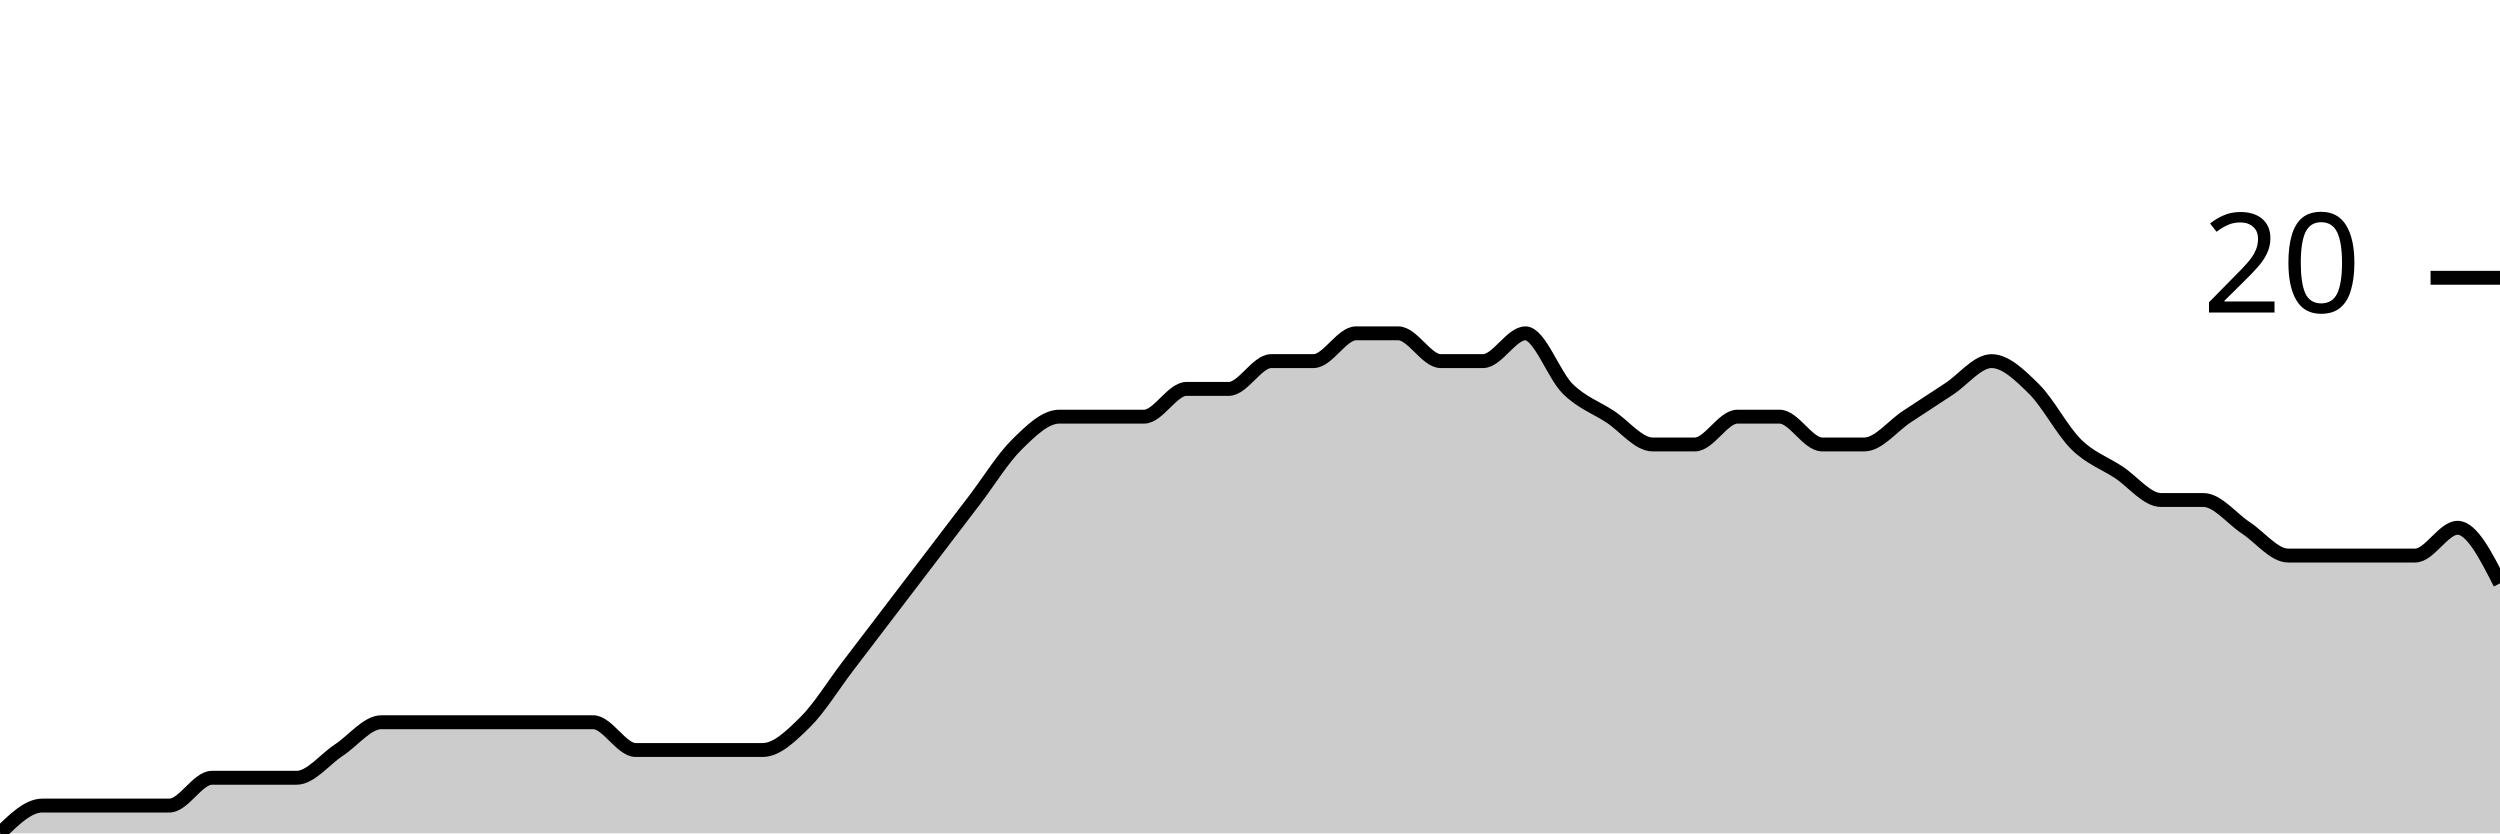
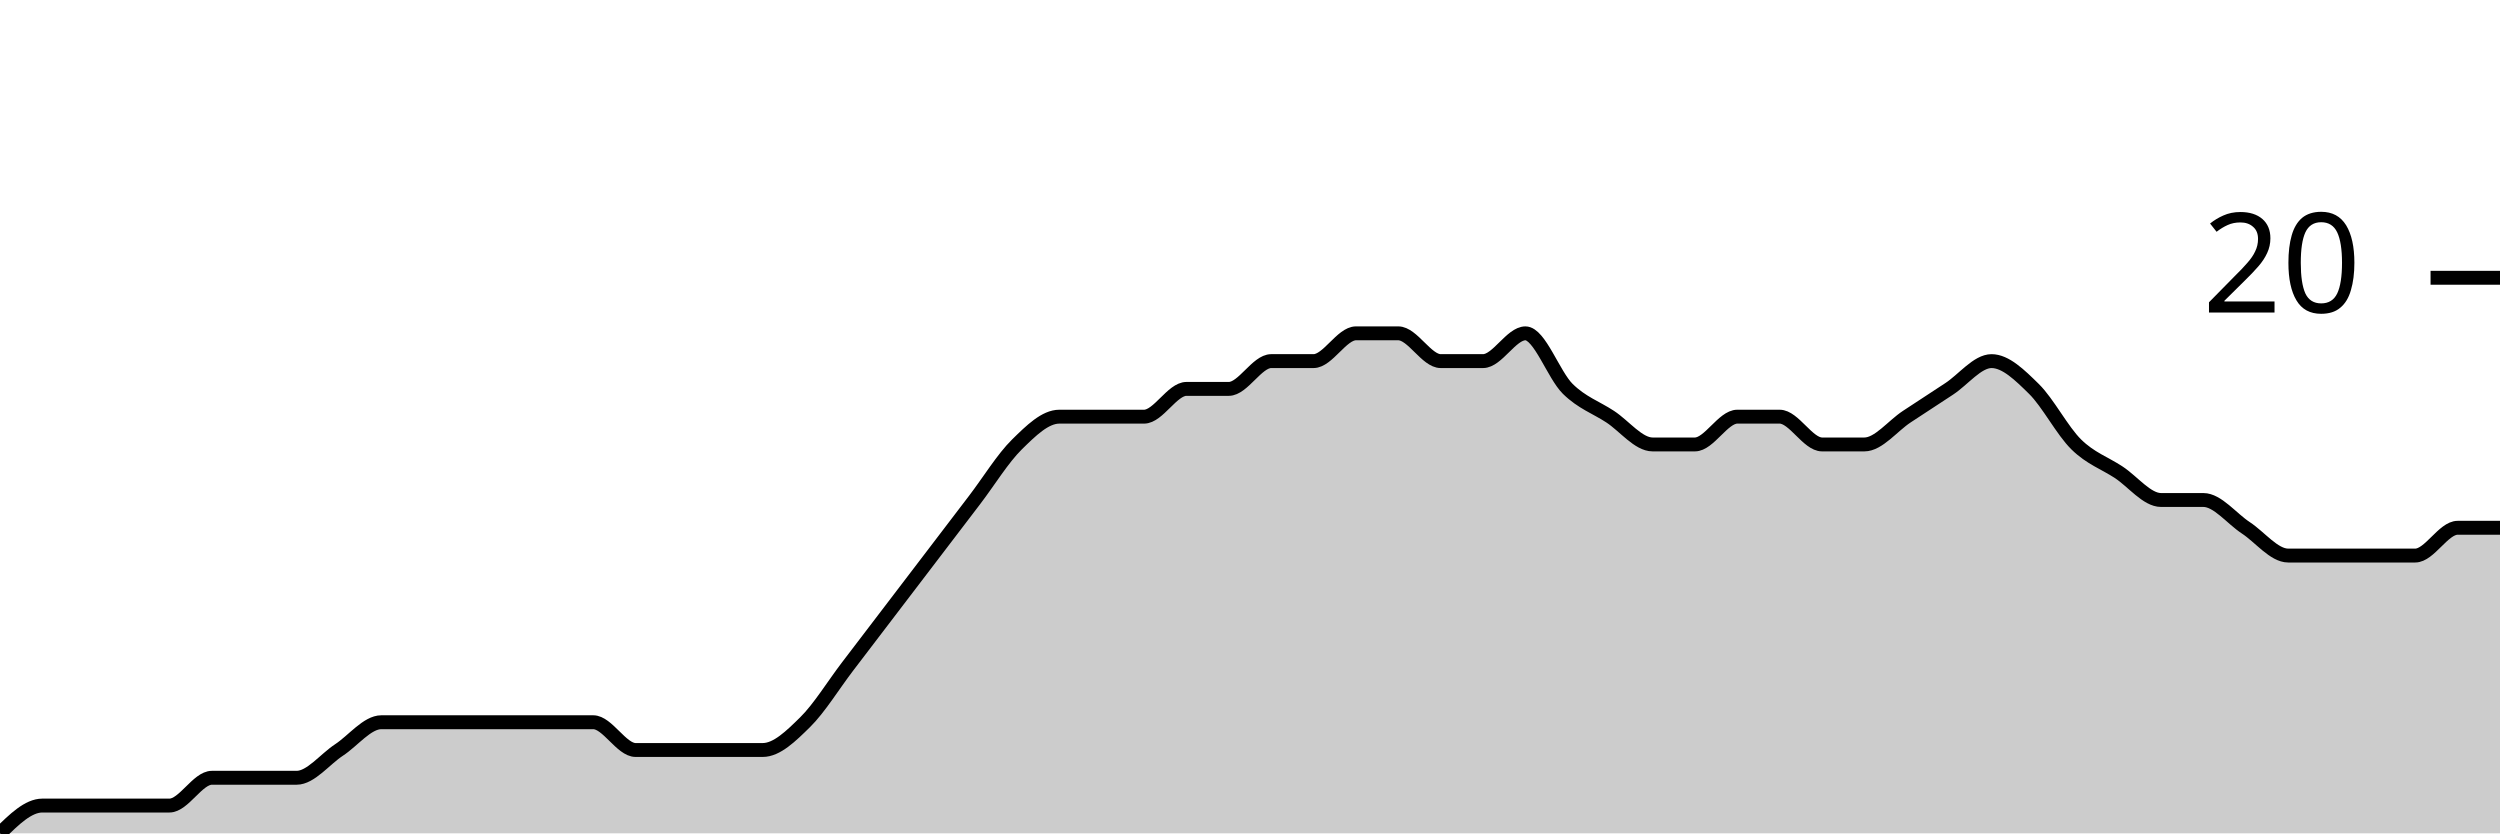
<svg xmlns="http://www.w3.org/2000/svg" viewBox="0 0 180 60">
  <g transform="translate(0,20)">
-     <path class="area" fill="rgba(0, 0, 0, 0.2)" d="M0,40C1.017,39,2.034,38,3.051,38C4.068,38,5.085,38,6.102,38C7.119,38,8.136,38,9.153,38C10.169,38,11.186,38,12.203,38C13.22,38,14.237,36,15.254,36C16.271,36,17.288,36,18.305,36C19.322,36,20.339,36,21.356,36C22.373,36,23.39,34.667,24.407,34C25.424,33.333,26.441,32,27.458,32C28.475,32,29.492,32,30.508,32C31.525,32,32.542,32,33.559,32C34.576,32,35.593,32,36.61,32C37.627,32,38.644,32,39.661,32C40.678,32,41.695,32,42.712,32C43.729,32,44.746,34,45.763,34C46.78,34,47.797,34,48.814,34C49.831,34,50.847,34,51.864,34C52.881,34,53.898,34,54.915,34C55.932,34,56.949,33,57.966,32C58.983,31,60,29.333,61.017,28C62.034,26.667,63.051,25.333,64.068,24C65.085,22.667,66.102,21.333,67.119,20C68.136,18.667,69.153,17.333,70.169,16C71.186,14.667,72.203,13,73.22,12C74.237,11,75.254,10,76.271,10C77.288,10,78.305,10,79.322,10C80.339,10,81.356,10,82.373,10C83.39,10,84.407,8,85.424,8C86.441,8,87.458,8,88.475,8C89.492,8,90.508,6,91.525,6C92.542,6,93.559,6,94.576,6C95.593,6,96.61,4,97.627,4C98.644,4,99.661,4,100.678,4C101.695,4,102.712,6,103.729,6C104.746,6,105.763,6,106.78,6C107.797,6,108.814,4,109.831,4C110.847,4,111.864,7,112.881,8C113.898,9,114.915,9.333,115.932,10C116.949,10.667,117.966,12,118.983,12C120,12,121.017,12,122.034,12C123.051,12,124.068,10,125.085,10C126.102,10,127.119,10,128.136,10C129.153,10,130.169,12,131.186,12C132.203,12,133.22,12,134.237,12C135.254,12,136.271,10.667,137.288,10C138.305,9.333,139.322,8.667,140.339,8C141.356,7.333,142.373,6,143.39,6C144.407,6,145.424,7,146.441,8C147.458,9,148.475,11,149.492,12C150.508,13,151.525,13.333,152.542,14C153.559,14.667,154.576,16,155.593,16C156.61,16,157.627,16,158.644,16C159.661,16,160.678,17.333,161.695,18C162.712,18.667,163.729,20,164.746,20C165.763,20,166.78,20,167.797,20C168.814,20,169.831,20,170.847,20C171.864,20,172.881,20,173.898,20C174.915,20,175.932,18,176.949,18C177.966,18,178.983,20,180,22L180,40C178.983,40,177.966,40,176.949,40C175.932,40,174.915,40,173.898,40C172.881,40,171.864,40,170.847,40C169.831,40,168.814,40,167.797,40C166.78,40,165.763,40,164.746,40C163.729,40,162.712,40,161.695,40C160.678,40,159.661,40,158.644,40C157.627,40,156.61,40,155.593,40C154.576,40,153.559,40,152.542,40C151.525,40,150.508,40,149.492,40C148.475,40,147.458,40,146.441,40C145.424,40,144.407,40,143.39,40C142.373,40,141.356,40,140.339,40C139.322,40,138.305,40,137.288,40C136.271,40,135.254,40,134.237,40C133.22,40,132.203,40,131.186,40C130.169,40,129.153,40,128.136,40C127.119,40,126.102,40,125.085,40C124.068,40,123.051,40,122.034,40C121.017,40,120,40,118.983,40C117.966,40,116.949,40,115.932,40C114.915,40,113.898,40,112.881,40C111.864,40,110.847,40,109.831,40C108.814,40,107.797,40,106.78,40C105.763,40,104.746,40,103.729,40C102.712,40,101.695,40,100.678,40C99.661,40,98.644,40,97.627,40C96.61,40,95.593,40,94.576,40C93.559,40,92.542,40,91.525,40C90.508,40,89.492,40,88.475,40C87.458,40,86.441,40,85.424,40C84.407,40,83.39,40,82.373,40C81.356,40,80.339,40,79.322,40C78.305,40,77.288,40,76.271,40C75.254,40,74.237,40,73.22,40C72.203,40,71.186,40,70.169,40C69.153,40,68.136,40,67.119,40C66.102,40,65.085,40,64.068,40C63.051,40,62.034,40,61.017,40C60,40,58.983,40,57.966,40C56.949,40,55.932,40,54.915,40C53.898,40,52.881,40,51.864,40C50.847,40,49.831,40,48.814,40C47.797,40,46.78,40,45.763,40C44.746,40,43.729,40,42.712,40C41.695,40,40.678,40,39.661,40C38.644,40,37.627,40,36.61,40C35.593,40,34.576,40,33.559,40C32.542,40,31.525,40,30.508,40C29.492,40,28.475,40,27.458,40C26.441,40,25.424,40,24.407,40C23.39,40,22.373,40,21.356,40C20.339,40,19.322,40,18.305,40C17.288,40,16.271,40,15.254,40C14.237,40,13.22,40,12.203,40C11.186,40,10.169,40,9.153,40C8.136,40,7.119,40,6.102,40C5.085,40,4.068,40,3.051,40C2.034,40,1.017,40,0,40Z" />
-     <path class="line" stroke="black" fill="none" d="M0,40C1.017,39,2.034,38,3.051,38C4.068,38,5.085,38,6.102,38C7.119,38,8.136,38,9.153,38C10.169,38,11.186,38,12.203,38C13.22,38,14.237,36,15.254,36C16.271,36,17.288,36,18.305,36C19.322,36,20.339,36,21.356,36C22.373,36,23.39,34.667,24.407,34C25.424,33.333,26.441,32,27.458,32C28.475,32,29.492,32,30.508,32C31.525,32,32.542,32,33.559,32C34.576,32,35.593,32,36.61,32C37.627,32,38.644,32,39.661,32C40.678,32,41.695,32,42.712,32C43.729,32,44.746,34,45.763,34C46.78,34,47.797,34,48.814,34C49.831,34,50.847,34,51.864,34C52.881,34,53.898,34,54.915,34C55.932,34,56.949,33,57.966,32C58.983,31,60,29.333,61.017,28C62.034,26.667,63.051,25.333,64.068,24C65.085,22.667,66.102,21.333,67.119,20C68.136,18.667,69.153,17.333,70.169,16C71.186,14.667,72.203,13,73.22,12C74.237,11,75.254,10,76.271,10C77.288,10,78.305,10,79.322,10C80.339,10,81.356,10,82.373,10C83.39,10,84.407,8,85.424,8C86.441,8,87.458,8,88.475,8C89.492,8,90.508,6,91.525,6C92.542,6,93.559,6,94.576,6C95.593,6,96.61,4,97.627,4C98.644,4,99.661,4,100.678,4C101.695,4,102.712,6,103.729,6C104.746,6,105.763,6,106.78,6C107.797,6,108.814,4,109.831,4C110.847,4,111.864,7,112.881,8C113.898,9,114.915,9.333,115.932,10C116.949,10.667,117.966,12,118.983,12C120,12,121.017,12,122.034,12C123.051,12,124.068,10,125.085,10C126.102,10,127.119,10,128.136,10C129.153,10,130.169,12,131.186,12C132.203,12,133.22,12,134.237,12C135.254,12,136.271,10.667,137.288,10C138.305,9.333,139.322,8.667,140.339,8C141.356,7.333,142.373,6,143.39,6C144.407,6,145.424,7,146.441,8C147.458,9,148.475,11,149.492,12C150.508,13,151.525,13.333,152.542,14C153.559,14.667,154.576,16,155.593,16C156.61,16,157.627,16,158.644,16C159.661,16,160.678,17.333,161.695,18C162.712,18.667,163.729,20,164.746,20C165.763,20,166.78,20,167.797,20C168.814,20,169.831,20,170.847,20C171.864,20,172.881,20,173.898,20C174.915,20,175.932,18,176.949,18C177.966,18,178.983,20,180,22" />
+     <path class="area" fill="rgba(0, 0, 0, 0.2)" d="M0,40C1.017,39,2.034,38,3.051,38C4.068,38,5.085,38,6.102,38C7.119,38,8.136,38,9.153,38C10.169,38,11.186,38,12.203,38C13.22,38,14.237,36,15.254,36C16.271,36,17.288,36,18.305,36C19.322,36,20.339,36,21.356,36C22.373,36,23.39,34.667,24.407,34C25.424,33.333,26.441,32,27.458,32C28.475,32,29.492,32,30.508,32C31.525,32,32.542,32,33.559,32C34.576,32,35.593,32,36.61,32C37.627,32,38.644,32,39.661,32C40.678,32,41.695,32,42.712,32C43.729,32,44.746,34,45.763,34C46.78,34,47.797,34,48.814,34C49.831,34,50.847,34,51.864,34C52.881,34,53.898,34,54.915,34C55.932,34,56.949,33,57.966,32C58.983,31,60,29.333,61.017,28C62.034,26.667,63.051,25.333,64.068,24C65.085,22.667,66.102,21.333,67.119,20C68.136,18.667,69.153,17.333,70.169,16C71.186,14.667,72.203,13,73.22,12C74.237,11,75.254,10,76.271,10C77.288,10,78.305,10,79.322,10C80.339,10,81.356,10,82.373,10C83.39,10,84.407,8,85.424,8C86.441,8,87.458,8,88.475,8C89.492,8,90.508,6,91.525,6C92.542,6,93.559,6,94.576,6C95.593,6,96.61,4,97.627,4C98.644,4,99.661,4,100.678,4C101.695,4,102.712,6,103.729,6C104.746,6,105.763,6,106.78,6C107.797,6,108.814,4,109.831,4C110.847,4,111.864,7,112.881,8C113.898,9,114.915,9.333,115.932,10C116.949,10.667,117.966,12,118.983,12C120,12,121.017,12,122.034,12C123.051,12,124.068,10,125.085,10C126.102,10,127.119,10,128.136,10C129.153,10,130.169,12,131.186,12C132.203,12,133.22,12,134.237,12C135.254,12,136.271,10.667,137.288,10C138.305,9.333,139.322,8.667,140.339,8C141.356,7.333,142.373,6,143.39,6C144.407,6,145.424,7,146.441,8C147.458,9,148.475,11,149.492,12C150.508,13,151.525,13.333,152.542,14C153.559,14.667,154.576,16,155.593,16C156.61,16,157.627,16,158.644,16C159.661,16,160.678,17.333,161.695,18C162.712,18.667,163.729,20,164.746,20C165.763,20,166.78,20,167.797,20C168.814,20,169.831,20,170.847,20C171.864,20,172.881,20,173.898,20C174.915,20,175.932,18,176.949,18C177.966,18,178.983,18,180,18L180,40C178.983,40,177.966,40,176.949,40C175.932,40,174.915,40,173.898,40C172.881,40,171.864,40,170.847,40C169.831,40,168.814,40,167.797,40C166.78,40,165.763,40,164.746,40C163.729,40,162.712,40,161.695,40C160.678,40,159.661,40,158.644,40C157.627,40,156.61,40,155.593,40C154.576,40,153.559,40,152.542,40C151.525,40,150.508,40,149.492,40C148.475,40,147.458,40,146.441,40C145.424,40,144.407,40,143.39,40C142.373,40,141.356,40,140.339,40C139.322,40,138.305,40,137.288,40C136.271,40,135.254,40,134.237,40C133.22,40,132.203,40,131.186,40C130.169,40,129.153,40,128.136,40C127.119,40,126.102,40,125.085,40C124.068,40,123.051,40,122.034,40C121.017,40,120,40,118.983,40C117.966,40,116.949,40,115.932,40C114.915,40,113.898,40,112.881,40C111.864,40,110.847,40,109.831,40C108.814,40,107.797,40,106.78,40C105.763,40,104.746,40,103.729,40C102.712,40,101.695,40,100.678,40C99.661,40,98.644,40,97.627,40C96.61,40,95.593,40,94.576,40C93.559,40,92.542,40,91.525,40C90.508,40,89.492,40,88.475,40C87.458,40,86.441,40,85.424,40C84.407,40,83.39,40,82.373,40C81.356,40,80.339,40,79.322,40C78.305,40,77.288,40,76.271,40C75.254,40,74.237,40,73.22,40C72.203,40,71.186,40,70.169,40C69.153,40,68.136,40,67.119,40C66.102,40,65.085,40,64.068,40C63.051,40,62.034,40,61.017,40C60,40,58.983,40,57.966,40C56.949,40,55.932,40,54.915,40C53.898,40,52.881,40,51.864,40C50.847,40,49.831,40,48.814,40C47.797,40,46.78,40,45.763,40C44.746,40,43.729,40,42.712,40C41.695,40,40.678,40,39.661,40C38.644,40,37.627,40,36.61,40C35.593,40,34.576,40,33.559,40C32.542,40,31.525,40,30.508,40C29.492,40,28.475,40,27.458,40C26.441,40,25.424,40,24.407,40C23.39,40,22.373,40,21.356,40C20.339,40,19.322,40,18.305,40C17.288,40,16.271,40,15.254,40C14.237,40,13.22,40,12.203,40C11.186,40,10.169,40,9.153,40C8.136,40,7.119,40,6.102,40C5.085,40,4.068,40,3.051,40C2.034,40,1.017,40,0,40Z" />
+     <path class="line" stroke="black" fill="none" d="M0,40C1.017,39,2.034,38,3.051,38C4.068,38,5.085,38,6.102,38C7.119,38,8.136,38,9.153,38C10.169,38,11.186,38,12.203,38C13.22,38,14.237,36,15.254,36C16.271,36,17.288,36,18.305,36C19.322,36,20.339,36,21.356,36C22.373,36,23.39,34.667,24.407,34C25.424,33.333,26.441,32,27.458,32C28.475,32,29.492,32,30.508,32C31.525,32,32.542,32,33.559,32C34.576,32,35.593,32,36.61,32C37.627,32,38.644,32,39.661,32C40.678,32,41.695,32,42.712,32C43.729,32,44.746,34,45.763,34C46.78,34,47.797,34,48.814,34C49.831,34,50.847,34,51.864,34C52.881,34,53.898,34,54.915,34C55.932,34,56.949,33,57.966,32C58.983,31,60,29.333,61.017,28C62.034,26.667,63.051,25.333,64.068,24C65.085,22.667,66.102,21.333,67.119,20C68.136,18.667,69.153,17.333,70.169,16C71.186,14.667,72.203,13,73.22,12C74.237,11,75.254,10,76.271,10C77.288,10,78.305,10,79.322,10C80.339,10,81.356,10,82.373,10C83.39,10,84.407,8,85.424,8C86.441,8,87.458,8,88.475,8C89.492,8,90.508,6,91.525,6C92.542,6,93.559,6,94.576,6C95.593,6,96.61,4,97.627,4C98.644,4,99.661,4,100.678,4C101.695,4,102.712,6,103.729,6C104.746,6,105.763,6,106.78,6C107.797,6,108.814,4,109.831,4C110.847,4,111.864,7,112.881,8C113.898,9,114.915,9.333,115.932,10C116.949,10.667,117.966,12,118.983,12C120,12,121.017,12,122.034,12C123.051,12,124.068,10,125.085,10C126.102,10,127.119,10,128.136,10C129.153,10,130.169,12,131.186,12C132.203,12,133.22,12,134.237,12C135.254,12,136.271,10.667,137.288,10C138.305,9.333,139.322,8.667,140.339,8C141.356,7.333,142.373,6,143.39,6C144.407,6,145.424,7,146.441,8C147.458,9,148.475,11,149.492,12C150.508,13,151.525,13.333,152.542,14C153.559,14.667,154.576,16,155.593,16C156.61,16,157.627,16,158.644,16C159.661,16,160.678,17.333,161.695,18C162.712,18.667,163.729,20,164.746,20C165.763,20,166.78,20,167.797,20C168.814,20,169.831,20,170.847,20C171.864,20,172.881,20,173.898,20C174.915,20,175.932,18,176.949,18C177.966,18,178.983,18,180,18" />
    <path class="axis-ceiling" stroke-width="1" stroke="black" fill="none" d="M175,0L180,0" />
    <text class="axis-ceiling-label" font-family="sans-serif" text-anchor="end" font-size="10px" x="170" y="2.5">20</text>
  </g>
</svg>
